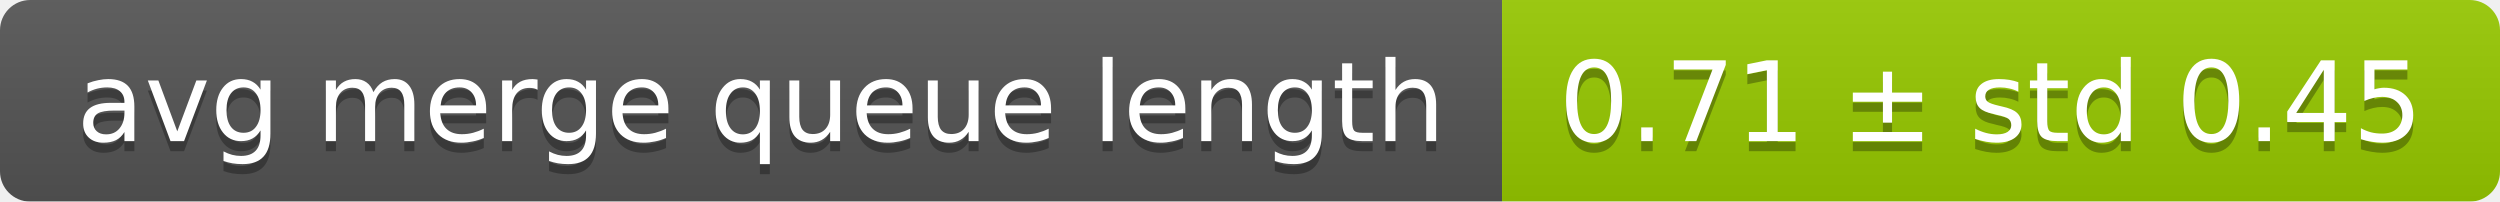
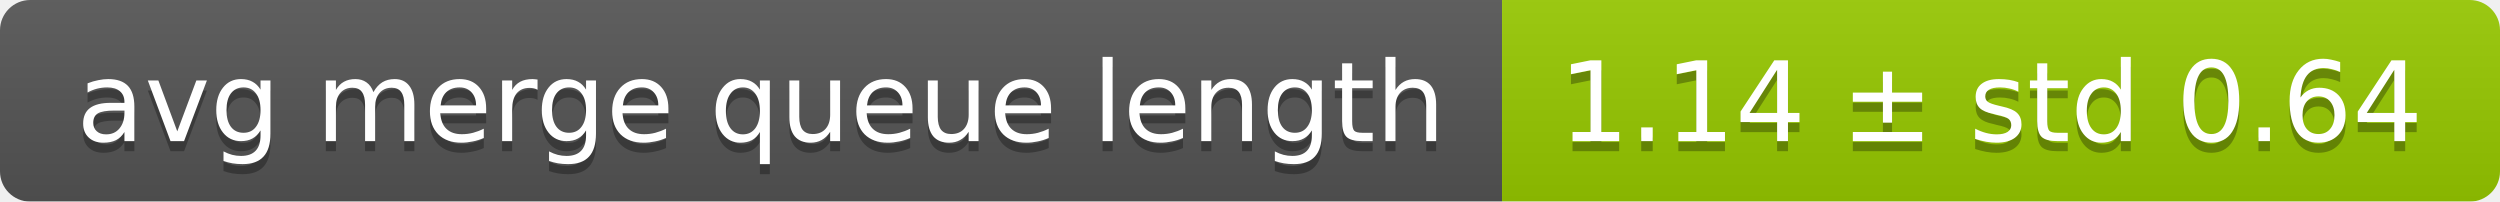
<svg xmlns="http://www.w3.org/2000/svg" width="248" height="20">
  <linearGradient id="smooth" x2="0" y2="100%">
    <stop offset="0" stop-color="#bbb" stop-opacity=".1" />
    <stop offset="1" stop-opacity=".1" />
  </linearGradient>
  <mask id="round">
    <rect width="248" height="20" rx="3" fill="#fff" />
  </mask>
  <g mask="url(#round)">
    <rect width="149" height="20" fill="#555" />
    <rect x="149" width="99" height="20" fill="#97ca00" />
    <rect width="248" height="20" fill="url(#smooth)" />
  </g>
  <g fill="#fff" text-anchor="middle" font-family="DejaVu Sans,Verdana,Geneva,sans-serif" font-size="11">
    <text x="75.5" y="15" fill="#010101" fill-opacity=".3">avg merge queue length</text>
    <text x="75.5" y="14">avg merge queue length</text>
-     <text x="197.5" y="15" fill="#010101" fill-opacity=".3">0.71 ± std 0.45</text>
-     <text x="197.5" y="14">0.71 ± std 0.45</text>
+     <text x="197.5" y="15" fill="#010101" fill-opacity=".3">1.14 ± std 0.64</text>
+     <text x="197.5" y="14">1.14 ± std 0.64</text>
  </g>
</svg>
